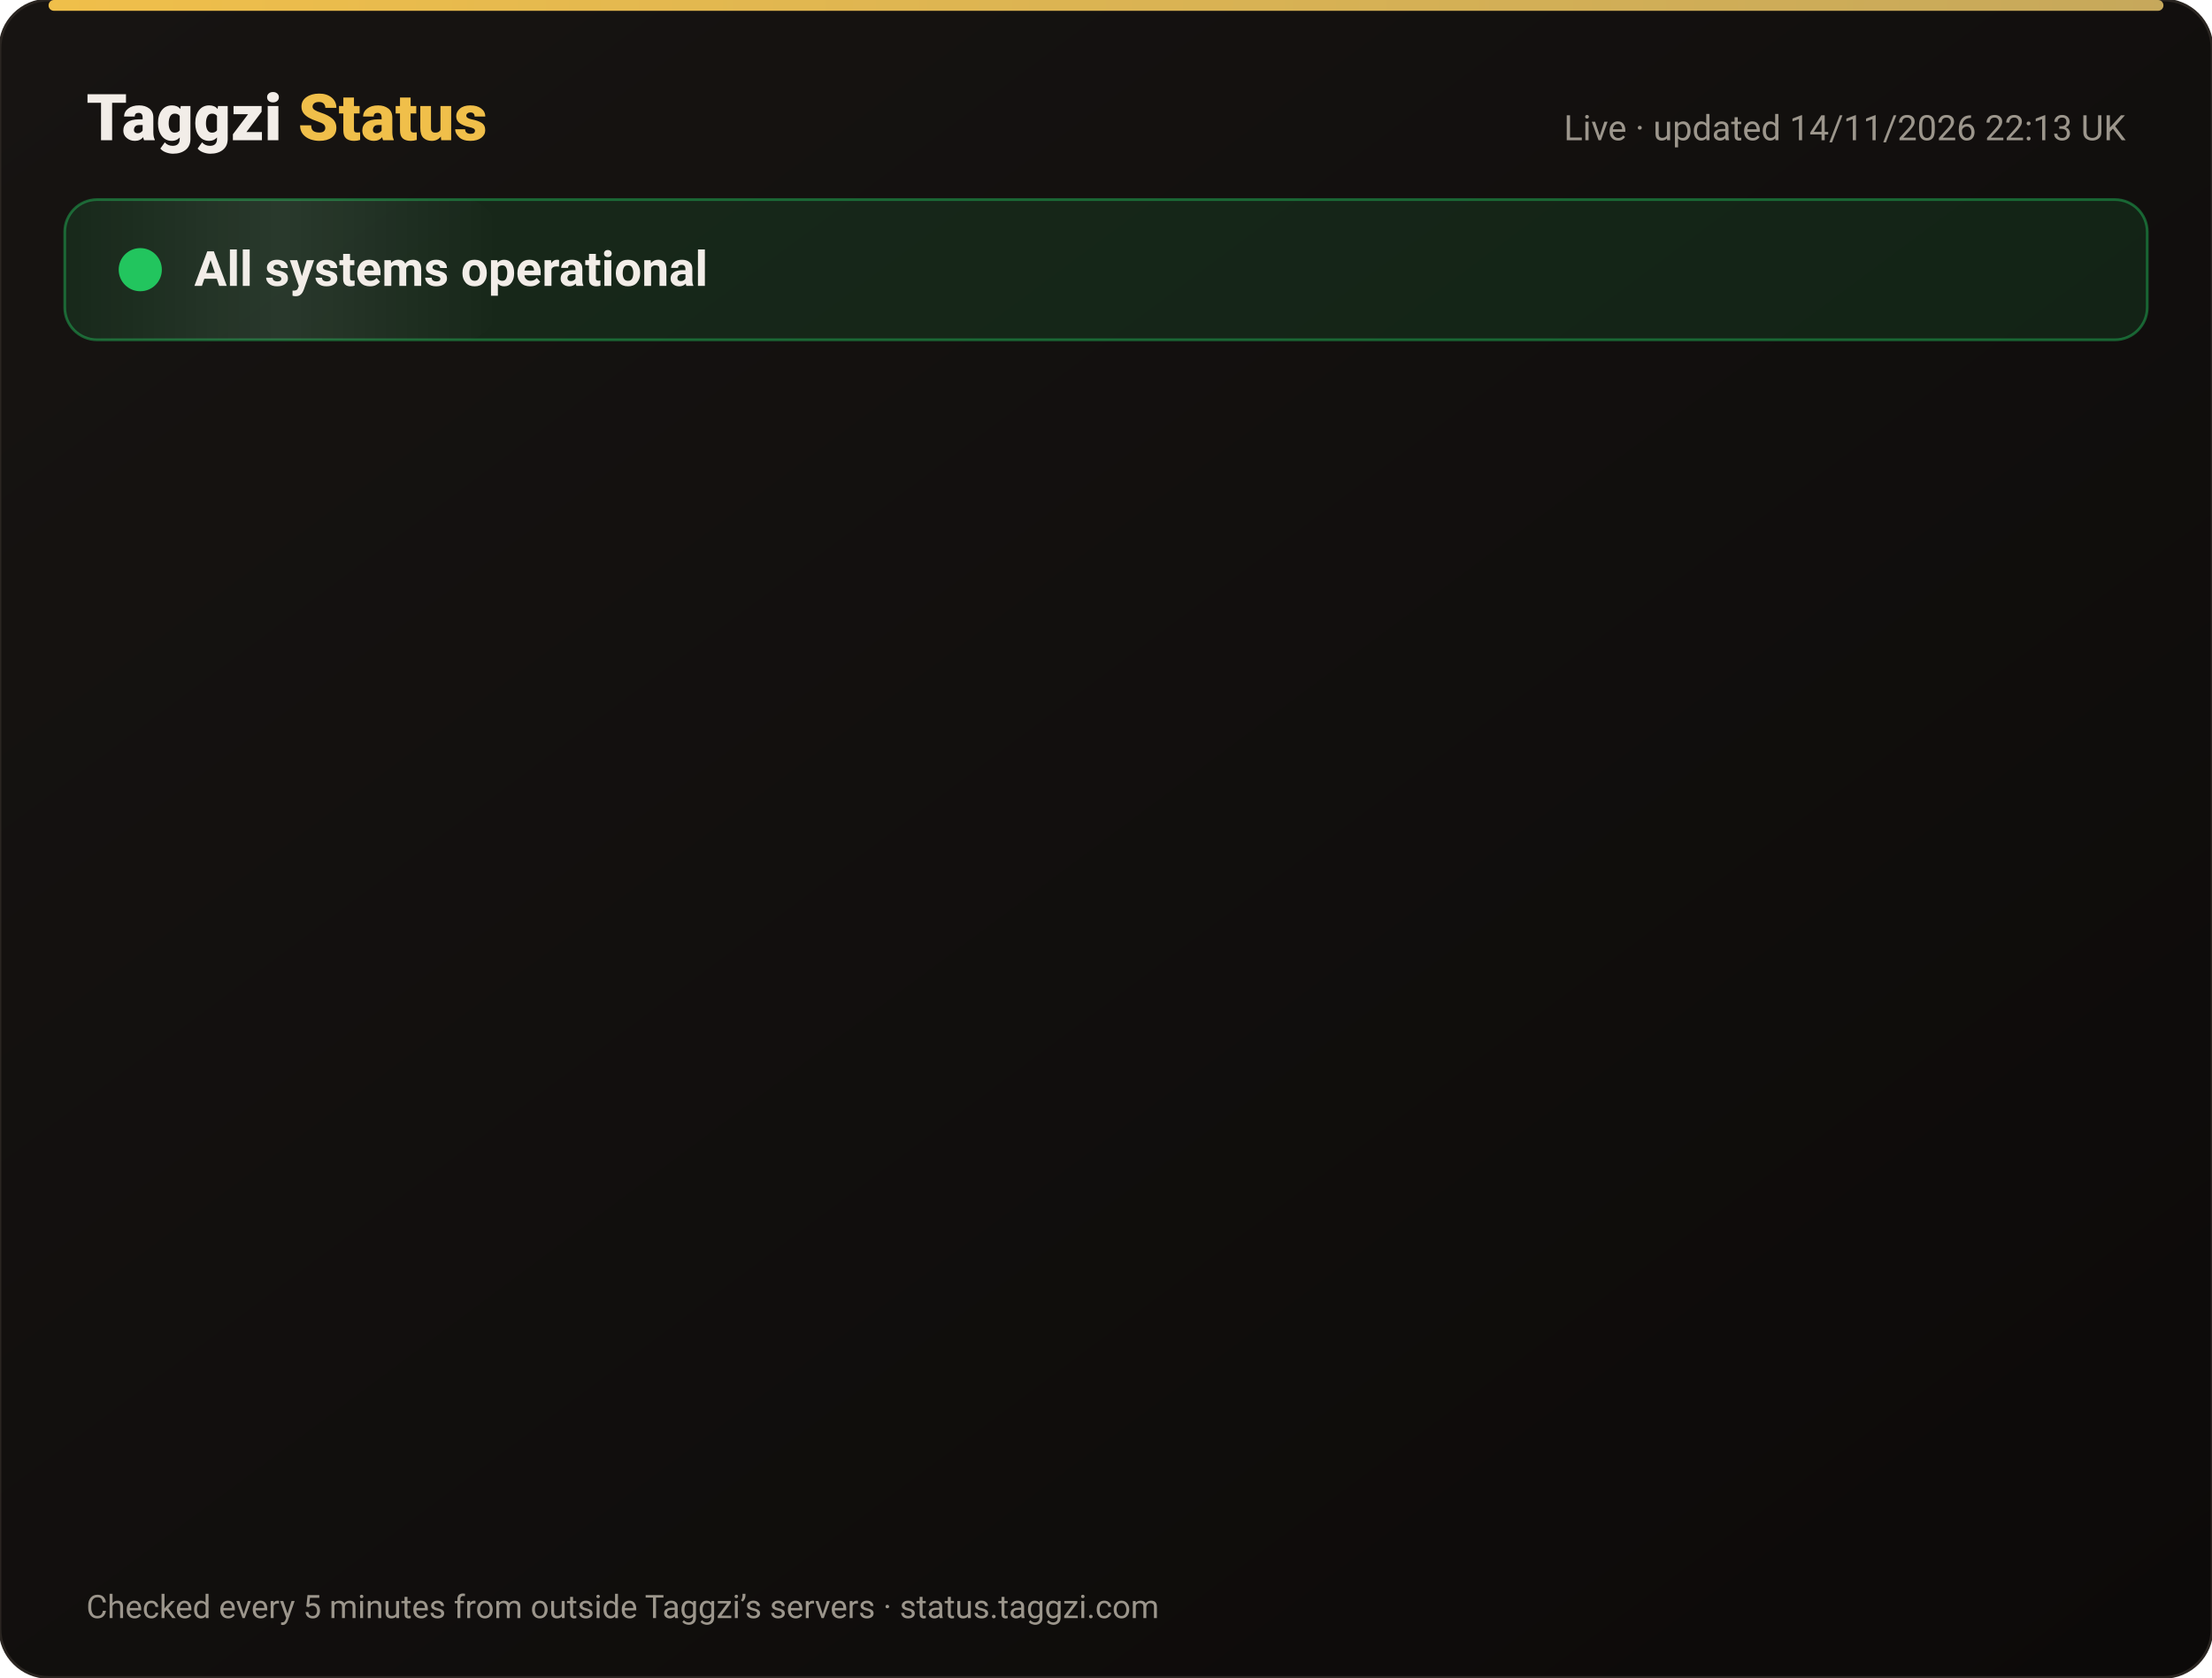
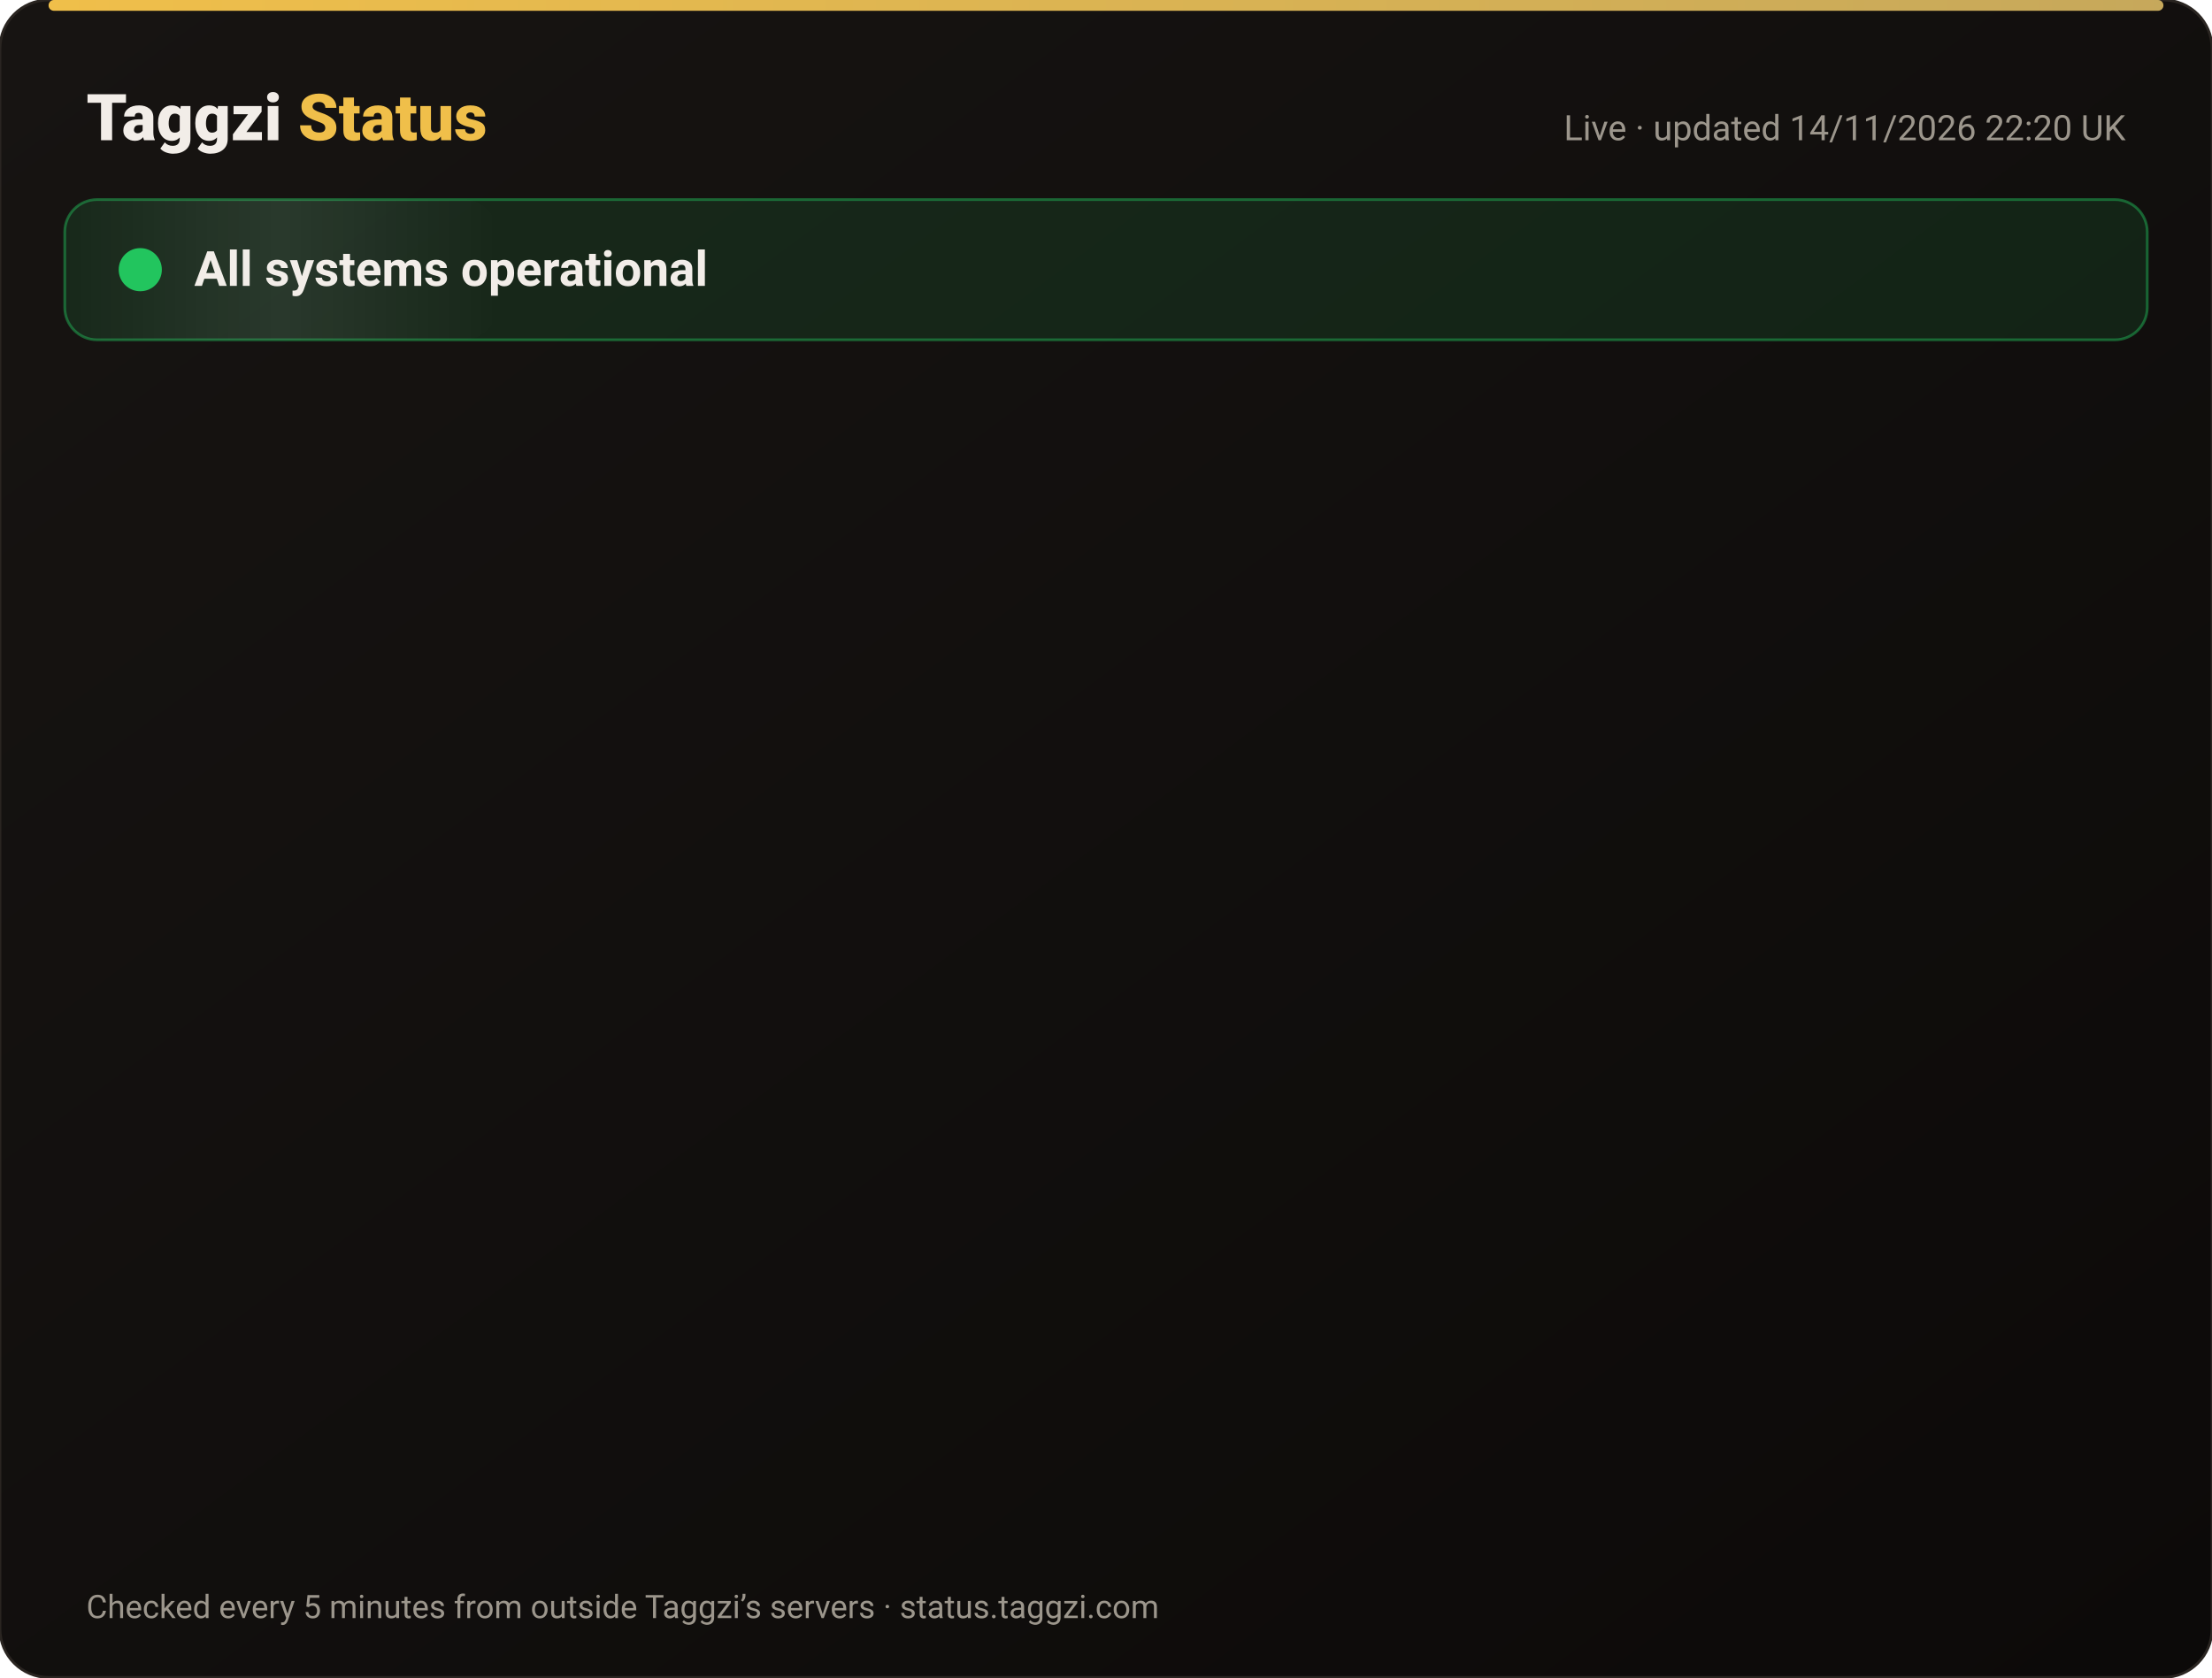
<svg xmlns="http://www.w3.org/2000/svg" width="820" height="622" viewBox="0 0 820 622" font-family="-apple-system,Segoe UI,Roboto,Helvetica,Arial,sans-serif">
  <defs>
    <linearGradient id="bg" x1="0" y1="0" x2="1" y2="1">
      <stop offset="0" stop-color="#171412" />
      <stop offset="1" stop-color="#0C0A09" />
    </linearGradient>
    <linearGradient id="gold" x1="0" x2="1">
      <stop offset="0" stop-color="#F0BF4A" />
      <stop offset="1" stop-color="#c6a85b" />
    </linearGradient>
    <linearGradient id="shine" x1="0" x2="1">
      <stop offset="0" stop-color="#fff" stop-opacity="0" />
      <stop offset=".5" stop-color="#fff" stop-opacity=".08" />
      <stop offset="1" stop-color="#fff" stop-opacity="0" />
    </linearGradient>
  </defs>
  <rect width="820" height="622" rx="18" fill="url(#bg)" stroke="#2a2521" />
  <rect x="18" y="0" width="784" height="4" rx="2" fill="url(#gold)" />
  <text x="32" y="52" font-size="24" font-weight="800" fill="#F2EDE8">Taggzi <tspan fill="#F0BF4A">Status</tspan>
  </text>
-   <text x="788" y="52" font-size="13" fill="#9C968C" text-anchor="end">Live · updated 14/11/2026 22:13 UK</text>
+   <text x="788" y="52" font-size="13" fill="#9C968C" text-anchor="end">Live · updated 14/11/2026 22:20 UK</text>
  <rect x="24" y="74" width="772" height="52" rx="12" fill="#22c55e" fill-opacity=".12" stroke="#22c55e" stroke-opacity=".45" />
  <rect x="24" y="74" width="160" height="52" rx="12" fill="url(#shine)">
    <animate attributeName="x" from="-160" to="820" dur="4s" repeatCount="indefinite" />
  </rect>
  <circle cx="52" cy="100" r="7" fill="#22c55e" />
  <circle cx="52" cy="100" r="7" fill="none" stroke="#22c55e" stroke-width="2">
    <animate attributeName="r" values="7;15;7" dur="2s" repeatCount="indefinite" />
    <animate attributeName="opacity" values=".9;0;.9" dur="2s" repeatCount="indefinite" />
  </circle>
  <text x="72" y="106" font-size="18" font-weight="700" fill="#F2EDE8">All systems operational</text>
  <g opacity="0">
    <animate attributeName="opacity" from="0" to="1" begin="0.00s" dur=".6s" fill="freeze" />
    <line x1="32" y1="188" x2="788" y2="188" stroke="#2a2521" />
    <circle cx="44" cy="166" r="6" fill="#22c55e">
      <animate attributeName="opacity" values="1;.45;1" dur="2.4s" begin="0.00s" repeatCount="indefinite" />
    </circle>
    <text x="62" y="171" font-size="15" font-weight="650" fill="#F2EDE8">Website</text>
    <text x="630" y="171" font-size="13" fill="#9C968C" text-anchor="end">99.97% uptime</text>
    <rect x="648" y="154" width="140" height="24" rx="12" fill="#22c55e" fill-opacity=".14" stroke="#22c55e" stroke-opacity=".5" />
    <text x="718" y="171" font-size="12" font-weight="700" fill="#22c55e" text-anchor="middle">Operational</text>
  </g>
  <g opacity="0">
    <animate attributeName="opacity" from="0" to="1" begin="0.15s" dur=".6s" fill="freeze" />
    <line x1="32" y1="234" x2="788" y2="234" stroke="#2a2521" />
    <circle cx="44" cy="212" r="6" fill="#22c55e">
      <animate attributeName="opacity" values="1;.45;1" dur="2.4s" begin="0.15s" repeatCount="indefinite" />
    </circle>
    <text x="62" y="217" font-size="15" font-weight="650" fill="#F2EDE8">Tag scans</text>
    <text x="630" y="217" font-size="13" fill="#9C968C" text-anchor="end">99.97% uptime</text>
    <rect x="648" y="200" width="140" height="24" rx="12" fill="#22c55e" fill-opacity=".14" stroke="#22c55e" stroke-opacity=".5" />
    <text x="718" y="217" font-size="12" font-weight="700" fill="#22c55e" text-anchor="middle">Operational</text>
  </g>
  <g opacity="0">
    <animate attributeName="opacity" from="0" to="1" begin="0.30s" dur=".6s" fill="freeze" />
    <line x1="32" y1="280" x2="788" y2="280" stroke="#2a2521" />
    <circle cx="44" cy="258" r="6" fill="#22c55e">
      <animate attributeName="opacity" values="1;.45;1" dur="2.4s" begin="0.30s" repeatCount="indefinite" />
    </circle>
    <text x="62" y="263" font-size="15" font-weight="650" fill="#F2EDE8">Manual tag lookup</text>
    <text x="630" y="263" font-size="13" fill="#9C968C" text-anchor="end">99.97% uptime</text>
    <rect x="648" y="246" width="140" height="24" rx="12" fill="#22c55e" fill-opacity=".14" stroke="#22c55e" stroke-opacity=".5" />
    <text x="718" y="263" font-size="12" font-weight="700" fill="#22c55e" text-anchor="middle">Operational</text>
  </g>
  <g opacity="0">
    <animate attributeName="opacity" from="0" to="1" begin="0.45s" dur=".6s" fill="freeze" />
    <line x1="32" y1="326" x2="788" y2="326" stroke="#2a2521" />
    <circle cx="44" cy="304" r="6" fill="#22c55e">
      <animate attributeName="opacity" values="1;.45;1" dur="2.4s" begin="0.45s" repeatCount="indefinite" />
    </circle>
    <text x="62" y="309" font-size="15" font-weight="650" fill="#F2EDE8">App &amp; login</text>
    <text x="630" y="309" font-size="13" fill="#9C968C" text-anchor="end">99.97% uptime</text>
    <rect x="648" y="292" width="140" height="24" rx="12" fill="#22c55e" fill-opacity=".14" stroke="#22c55e" stroke-opacity=".5" />
    <text x="718" y="309" font-size="12" font-weight="700" fill="#22c55e" text-anchor="middle">Operational</text>
  </g>
  <g opacity="0">
    <animate attributeName="opacity" from="0" to="1" begin="0.60s" dur=".6s" fill="freeze" />
    <line x1="32" y1="372" x2="788" y2="372" stroke="#2a2521" />
    <circle cx="44" cy="350" r="6" fill="#22c55e">
      <animate attributeName="opacity" values="1;.45;1" dur="2.4s" begin="0.60s" repeatCount="indefinite" />
    </circle>
    <text x="62" y="355" font-size="15" font-weight="650" fill="#F2EDE8">Community alerts</text>
    <text x="630" y="355" font-size="13" fill="#9C968C" text-anchor="end">99.97% uptime</text>
    <rect x="648" y="338" width="140" height="24" rx="12" fill="#22c55e" fill-opacity=".14" stroke="#22c55e" stroke-opacity=".5" />
    <text x="718" y="355" font-size="12" font-weight="700" fill="#22c55e" text-anchor="middle">Operational</text>
  </g>
  <g opacity="0">
    <animate attributeName="opacity" from="0" to="1" begin="0.75s" dur=".6s" fill="freeze" />
    <line x1="32" y1="418" x2="788" y2="418" stroke="#2a2521" />
    <circle cx="44" cy="396" r="6" fill="#22c55e">
      <animate attributeName="opacity" values="1;.45;1" dur="2.4s" begin="0.75s" repeatCount="indefinite" />
    </circle>
    <text x="62" y="401" font-size="15" font-weight="650" fill="#F2EDE8">Private calling</text>
    <text x="630" y="401" font-size="13" fill="#9C968C" text-anchor="end">99.97% uptime</text>
    <rect x="648" y="384" width="140" height="24" rx="12" fill="#22c55e" fill-opacity=".14" stroke="#22c55e" stroke-opacity=".5" />
    <text x="718" y="401" font-size="12" font-weight="700" fill="#22c55e" text-anchor="middle">Operational</text>
  </g>
  <g opacity="0">
    <animate attributeName="opacity" from="0" to="1" begin="0.90s" dur=".6s" fill="freeze" />
    <line x1="32" y1="464" x2="788" y2="464" stroke="#2a2521" />
    <circle cx="44" cy="442" r="6" fill="#22c55e">
      <animate attributeName="opacity" values="1;.45;1" dur="2.4s" begin="0.90s" repeatCount="indefinite" />
    </circle>
    <text x="62" y="447" font-size="15" font-weight="650" fill="#F2EDE8">Payments</text>
    <text x="630" y="447" font-size="13" fill="#9C968C" text-anchor="end">99.96% uptime</text>
    <rect x="648" y="430" width="140" height="24" rx="12" fill="#22c55e" fill-opacity=".14" stroke="#22c55e" stroke-opacity=".5" />
    <text x="718" y="447" font-size="12" font-weight="700" fill="#22c55e" text-anchor="middle">Operational</text>
  </g>
  <g opacity="0">
    <animate attributeName="opacity" from="0" to="1" begin="1.05s" dur=".6s" fill="freeze" />
    <line x1="32" y1="510" x2="788" y2="510" stroke="#2a2521" />
    <circle cx="44" cy="488" r="6" fill="#22c55e">
      <animate attributeName="opacity" values="1;.45;1" dur="2.4s" begin="1.05s" repeatCount="indefinite" />
    </circle>
    <text x="62" y="493" font-size="15" font-weight="650" fill="#F2EDE8">Email &amp; support</text>
    <text x="630" y="493" font-size="13" fill="#9C968C" text-anchor="end">99.97% uptime</text>
    <rect x="648" y="476" width="140" height="24" rx="12" fill="#22c55e" fill-opacity=".14" stroke="#22c55e" stroke-opacity=".5" />
    <text x="718" y="493" font-size="12" font-weight="700" fill="#22c55e" text-anchor="middle">Operational</text>
  </g>
  <g opacity="0">
    <animate attributeName="opacity" from="0" to="1" begin="1.20s" dur=".6s" fill="freeze" />
    <line x1="32" y1="556" x2="788" y2="556" stroke="#2a2521" />
    <circle cx="44" cy="534" r="6" fill="#22c55e">
      <animate attributeName="opacity" values="1;.45;1" dur="2.4s" begin="1.20s" repeatCount="indefinite" />
    </circle>
    <text x="62" y="539" font-size="15" font-weight="650" fill="#F2EDE8">Secure connection (SSL)</text>
    <text x="630" y="539" font-size="13" fill="#9C968C" text-anchor="end">100.00% uptime</text>
    <rect x="648" y="522" width="140" height="24" rx="12" fill="#22c55e" fill-opacity=".14" stroke="#22c55e" stroke-opacity=".5" />
    <text x="718" y="539" font-size="12" font-weight="700" fill="#22c55e" text-anchor="middle">Operational</text>
  </g>
  <text x="32" y="600" font-size="12" fill="#9C968C">Checked every 5 minutes from outside Taggzi’s servers · status.taggzi.com</text>
</svg>
